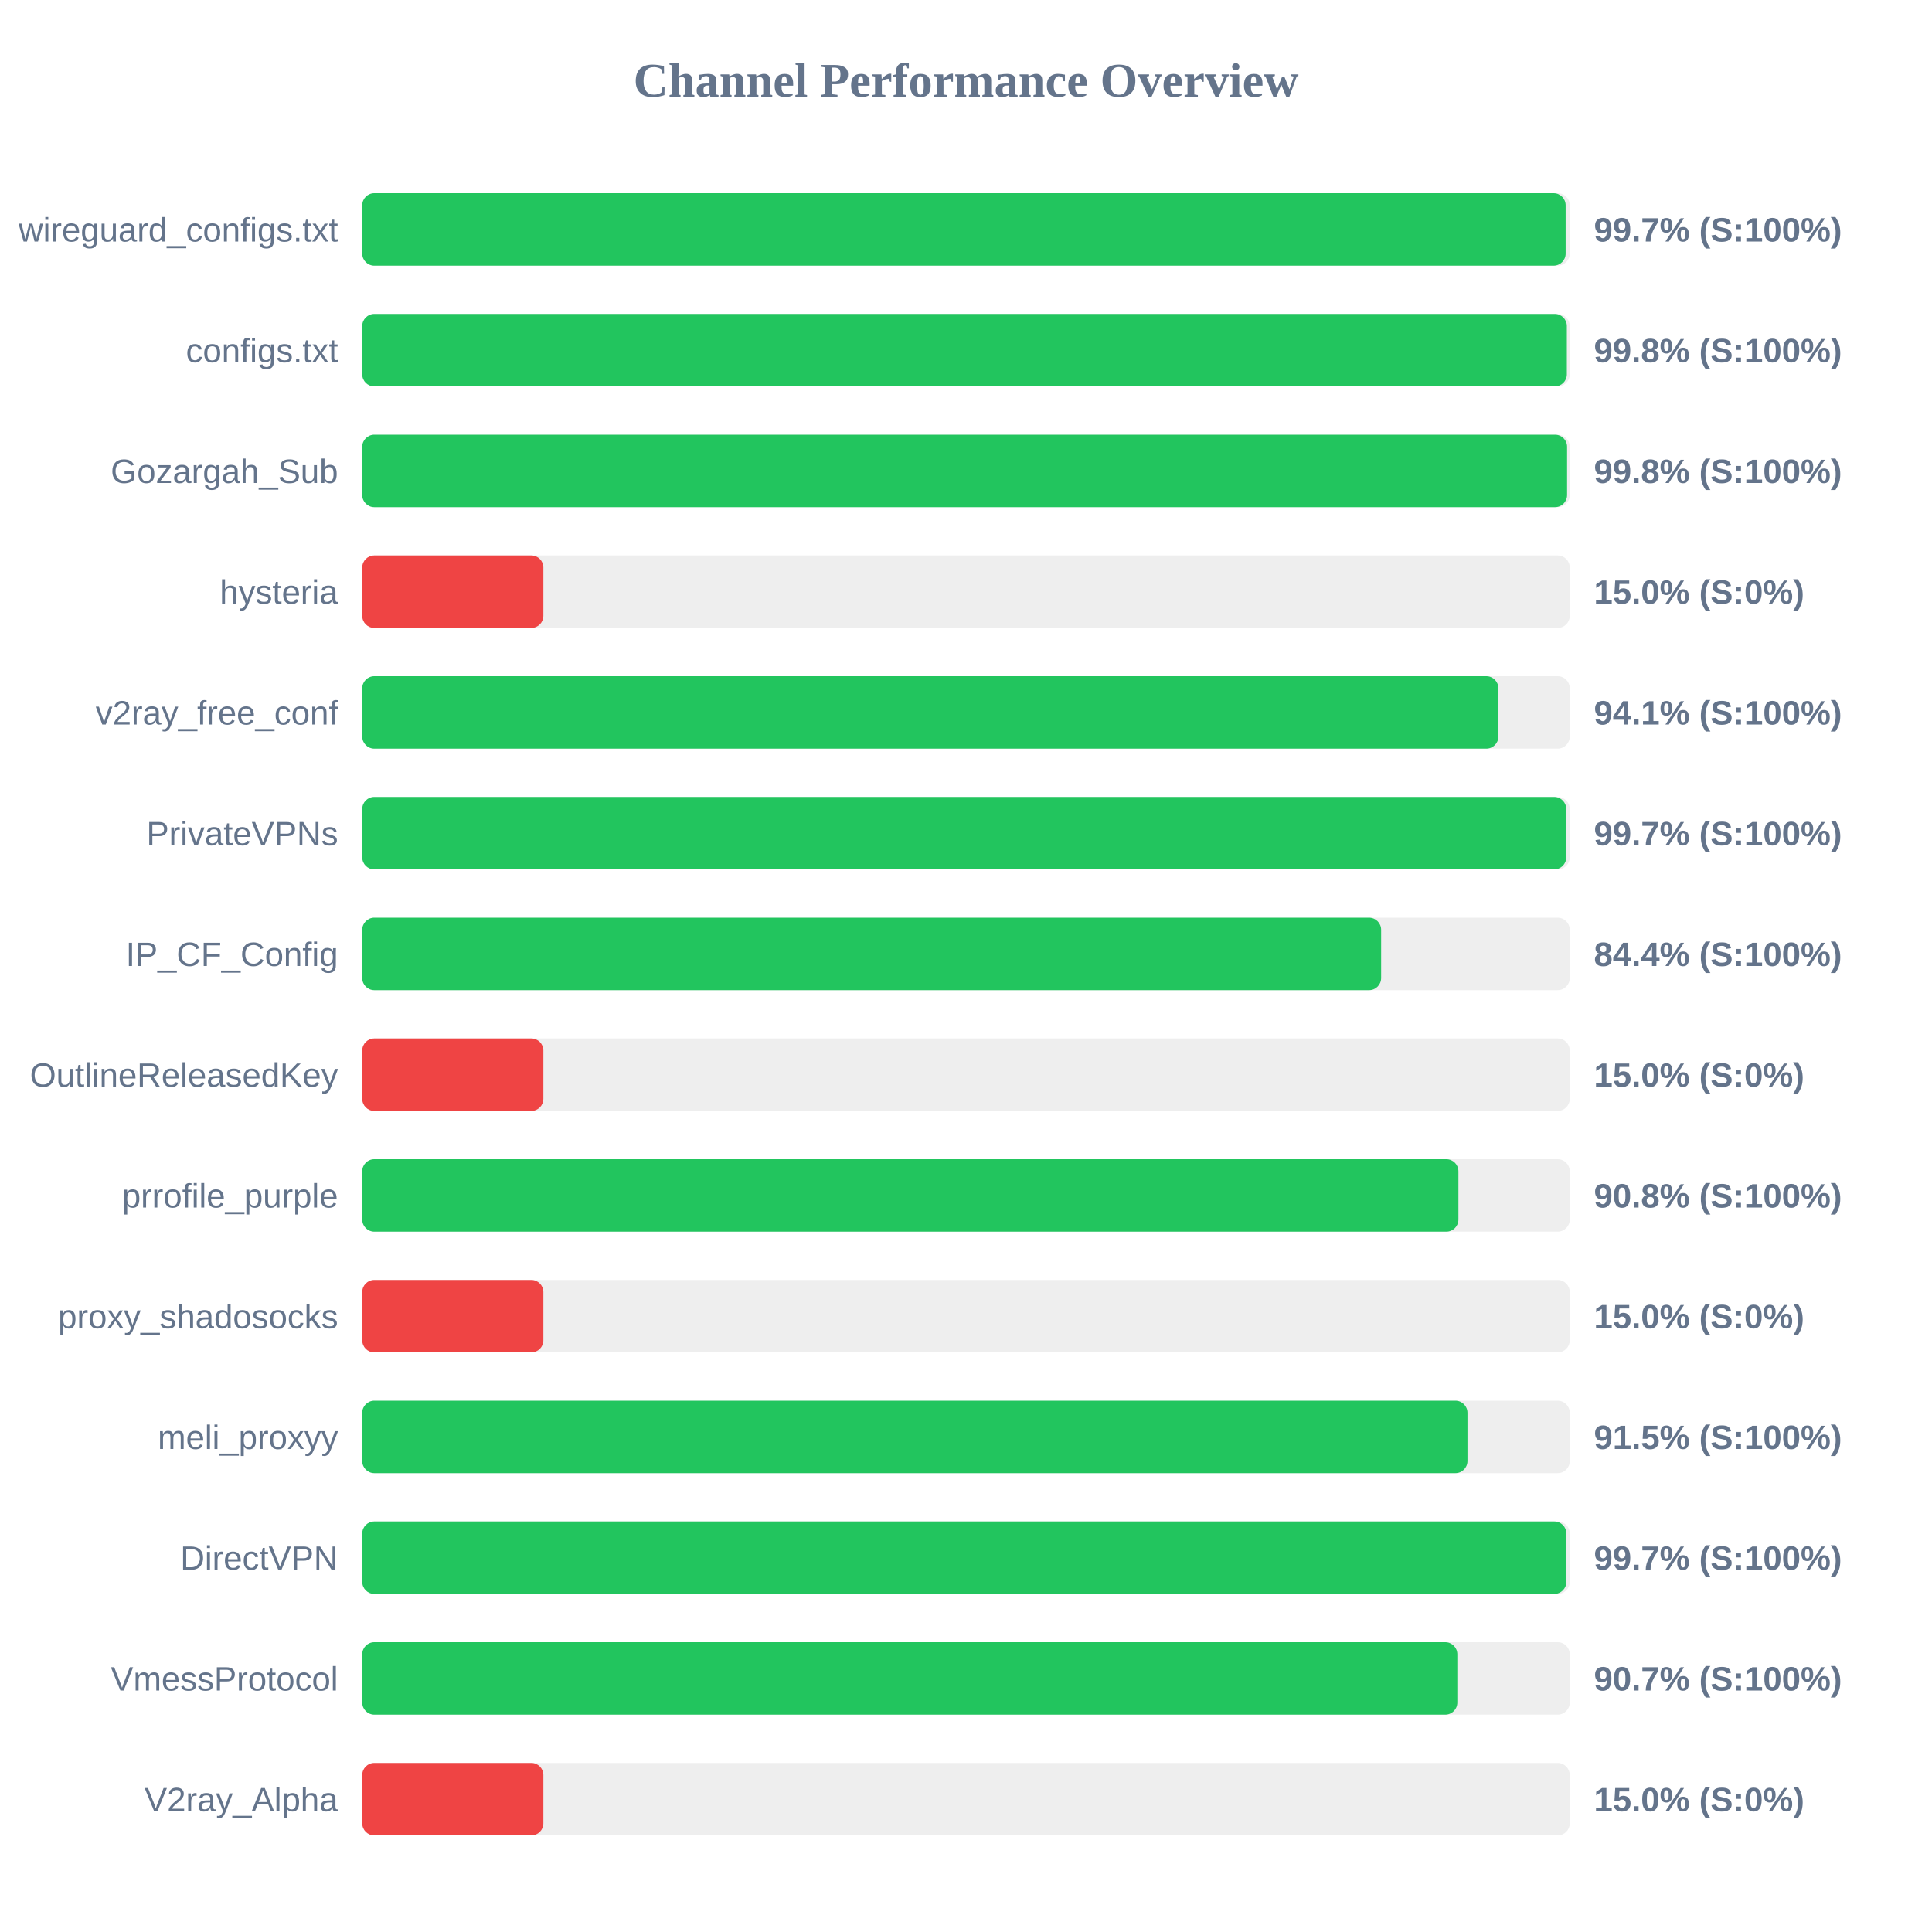
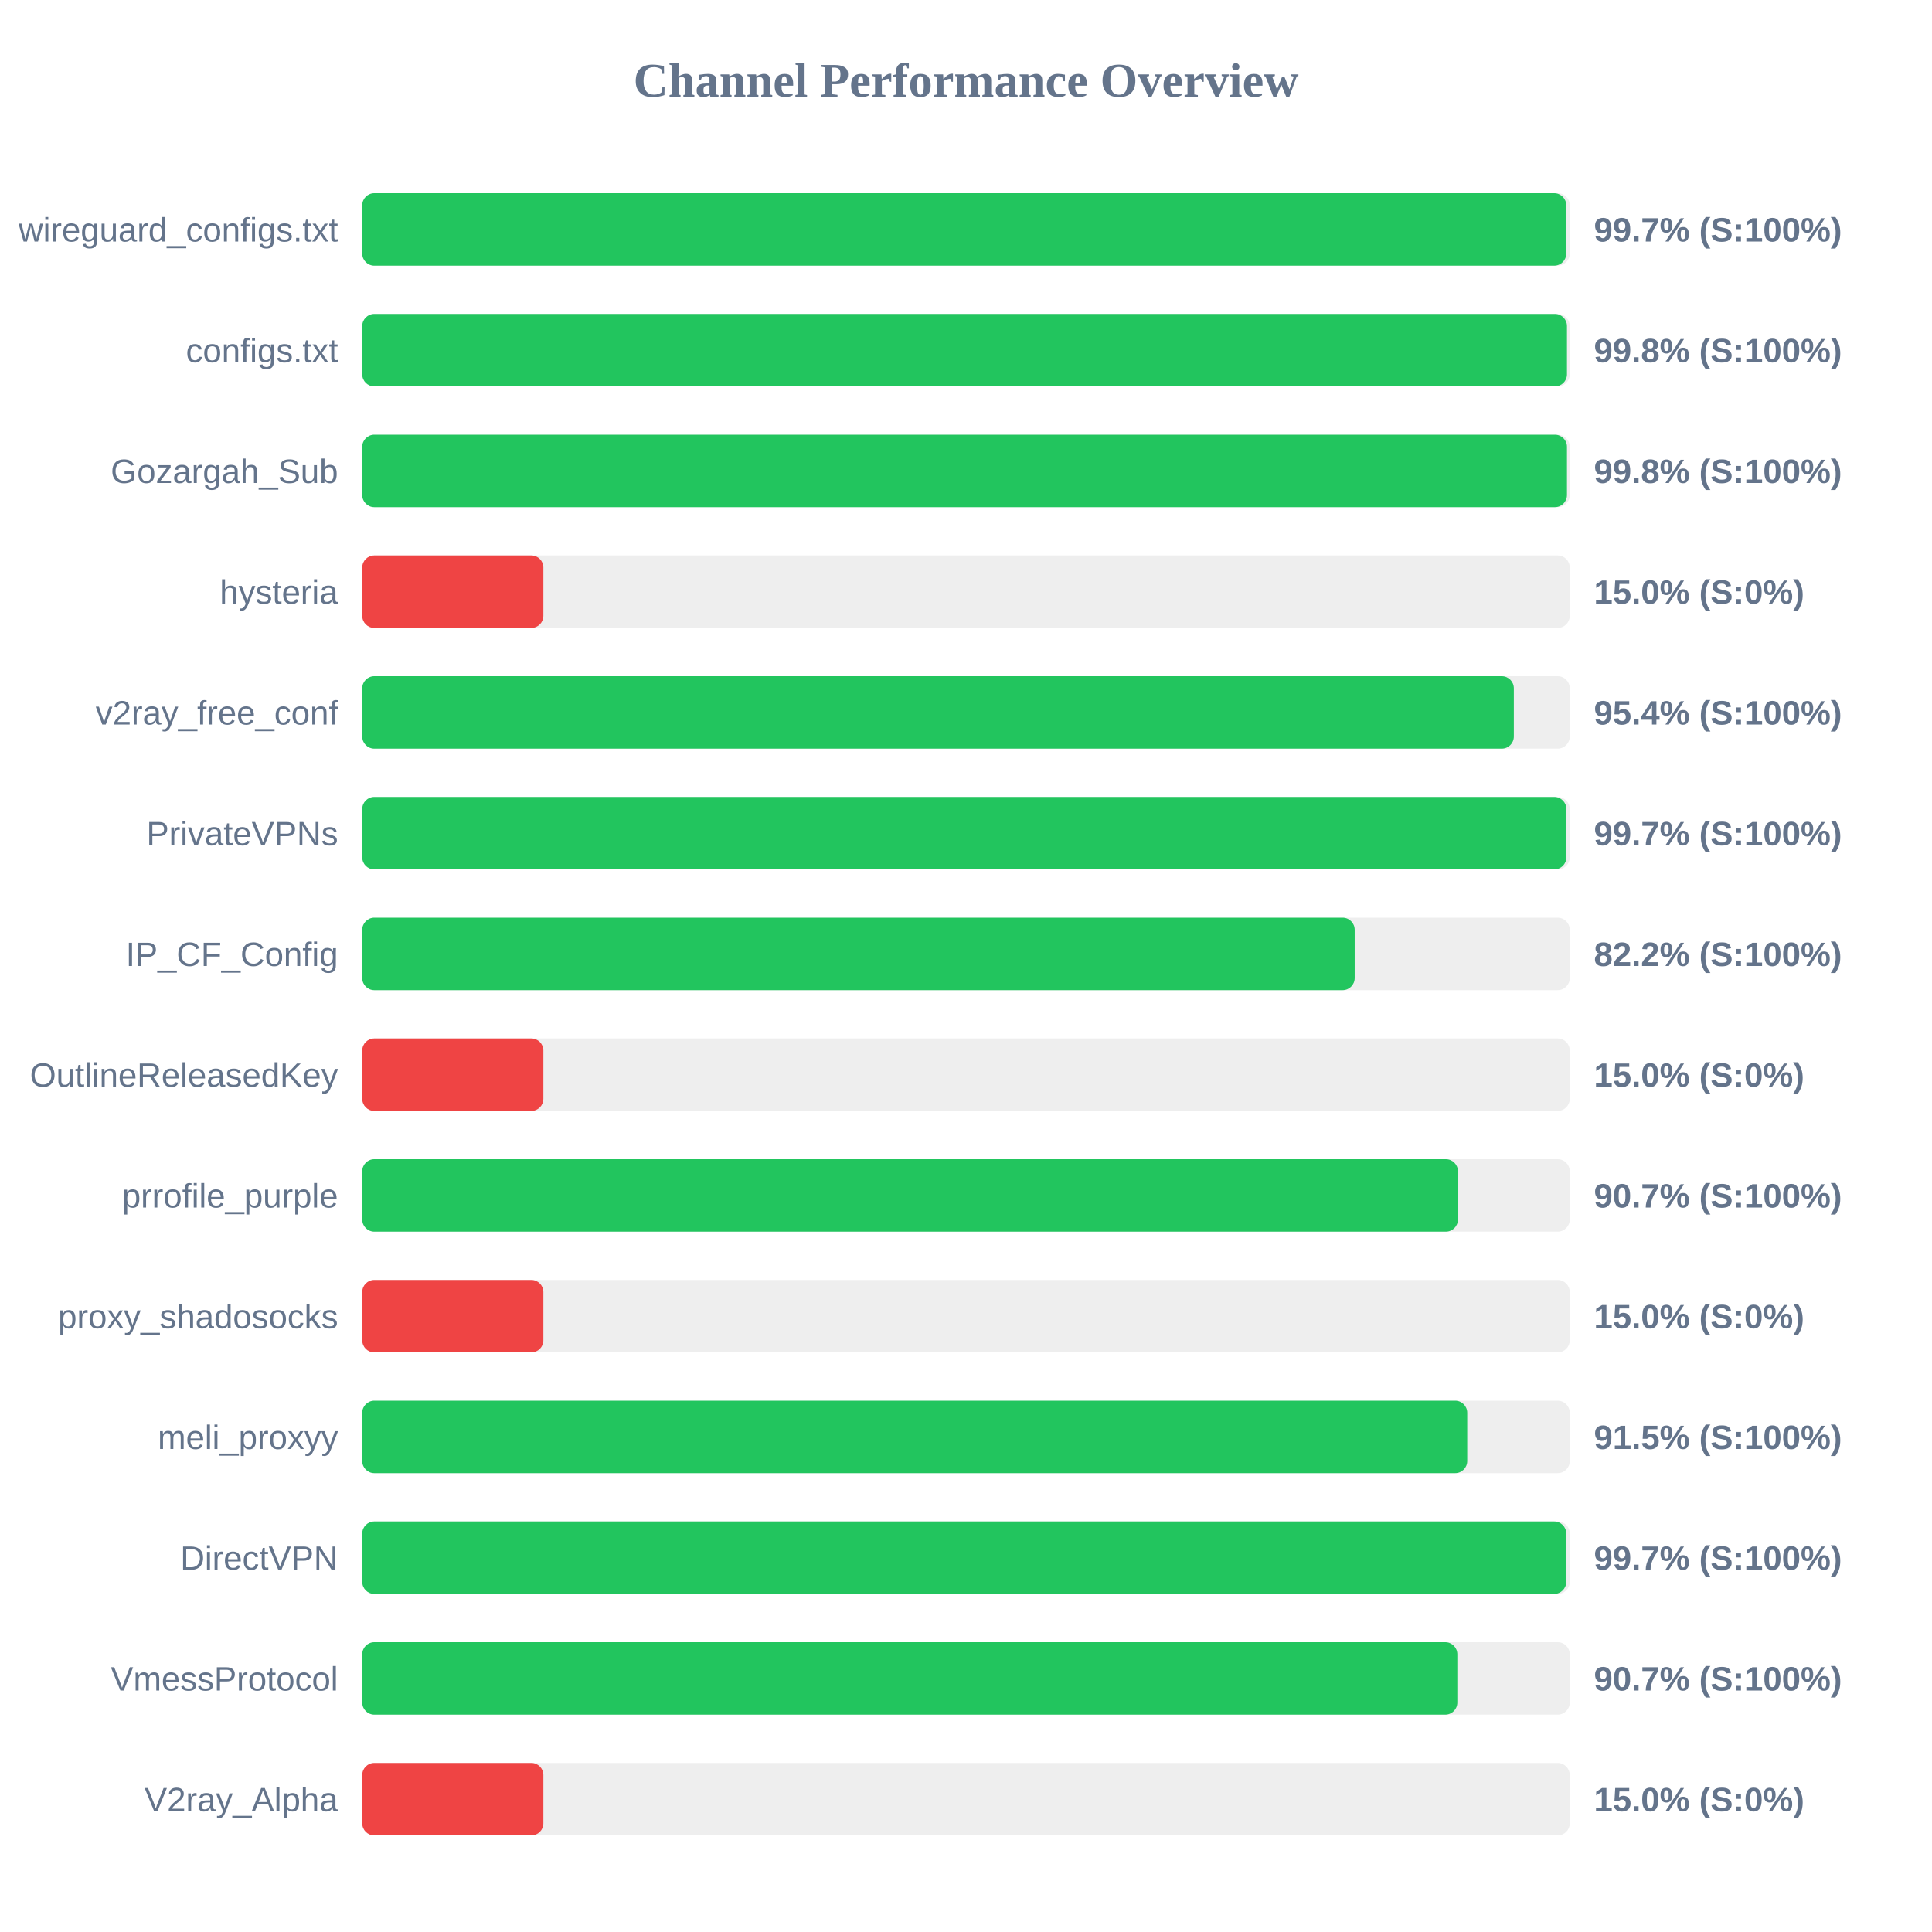
<svg xmlns="http://www.w3.org/2000/svg" width="800" height="800" version="1.1">
  <style>
        .row { font: 14px Arial; fill: #64748b; }
        .score { font: bold 14px Arial; fill: #64748b; }
    </style>
  <text x="400" y="40" text-anchor="middle" font-size="20px" font-weight="bold" fill="#64748b">Channel Performance Overview</text>
  <rect x="150" y="80" width="500" height="30" fill="#eee" rx="5" />
-   <rect x="150" y="80" width="498.3" height="30" fill="#22c55e" rx="5" />
+   <rect x="150" y="80" width="498.55" height="30" fill="#22c55e" rx="5" />
  <text x="140" y="100" text-anchor="end" class="row">wireguard_configs.txt</text>
  <text x="660" y="100" text-anchor="start" class="score">99.7% (S:100%)</text>
  <rect x="150" y="130" width="500" height="30" fill="#eee" rx="5" />
-   <rect x="150" y="130" width="498.8" height="30" fill="#22c55e" rx="5" />
+   <rect x="150" y="130" width="498.85" height="30" fill="#22c55e" rx="5" />
  <text x="140" y="150" text-anchor="end" class="row">configs.txt</text>
  <text x="660" y="150" text-anchor="start" class="score">99.8% (S:100%)</text>
  <rect x="150" y="180" width="500" height="30" fill="#eee" rx="5" />
-   <rect x="150" y="180" width="498.9" height="30" fill="#22c55e" rx="5" />
+   <rect x="150" y="180" width="498.85" height="30" fill="#22c55e" rx="5" />
  <text x="140" y="200" text-anchor="end" class="row">Gozargah_Sub</text>
  <text x="660" y="200" text-anchor="start" class="score">99.8% (S:100%)</text>
  <rect x="150" y="230" width="500" height="30" fill="#eee" rx="5" />
  <rect x="150" y="230" width="75.0" height="30" fill="#ef4444" rx="5" />
  <text x="140" y="250" text-anchor="end" class="row">hysteria</text>
  <text x="660" y="250" text-anchor="start" class="score">15.0% (S:0%)</text>
  <rect x="150" y="280" width="500" height="30" fill="#eee" rx="5" />
-   <rect x="150" y="280" width="470.45" height="30" fill="#22c55e" rx="5" />
+   <rect x="150" y="280" width="476.85" height="30" fill="#22c55e" rx="5" />
  <text x="140" y="300" text-anchor="end" class="row">v2ray_free_conf</text>
-   <text x="660" y="300" text-anchor="start" class="score">94.1% (S:100%)</text>
+   <text x="660" y="300" text-anchor="start" class="score">95.4% (S:100%)</text>
  <rect x="150" y="330" width="500" height="30" fill="#eee" rx="5" />
-   <rect x="150" y="330" width="498.55" height="30" fill="#22c55e" rx="5" />
+   <rect x="150" y="330" width="498.6" height="30" fill="#22c55e" rx="5" />
  <text x="140" y="350" text-anchor="end" class="row">PrivateVPNs</text>
  <text x="660" y="350" text-anchor="start" class="score">99.7% (S:100%)</text>
  <rect x="150" y="380" width="500" height="30" fill="#eee" rx="5" />
-   <rect x="150" y="380" width="421.9" height="30" fill="#22c55e" rx="5" />
+   <rect x="150" y="380" width="410.95" height="30" fill="#22c55e" rx="5" />
  <text x="140" y="400" text-anchor="end" class="row">IP_CF_Config</text>
-   <text x="660" y="400" text-anchor="start" class="score">84.4% (S:100%)</text>
+   <text x="660" y="400" text-anchor="start" class="score">82.2% (S:100%)</text>
  <rect x="150" y="430" width="500" height="30" fill="#eee" rx="5" />
  <rect x="150" y="430" width="75.0" height="30" fill="#ef4444" rx="5" />
  <text x="140" y="450" text-anchor="end" class="row">OutlineReleasedKey</text>
  <text x="660" y="450" text-anchor="start" class="score">15.0% (S:0%)</text>
  <rect x="150" y="480" width="500" height="30" fill="#eee" rx="5" />
-   <rect x="150" y="480" width="453.9" height="30" fill="#22c55e" rx="5" />
+   <rect x="150" y="480" width="453.7" height="30" fill="#22c55e" rx="5" />
  <text x="140" y="500" text-anchor="end" class="row">prrofile_purple</text>
-   <text x="660" y="500" text-anchor="start" class="score">90.8% (S:100%)</text>
+   <text x="660" y="500" text-anchor="start" class="score">90.7% (S:100%)</text>
  <rect x="150" y="530" width="500" height="30" fill="#eee" rx="5" />
  <rect x="150" y="530" width="75.0" height="30" fill="#ef4444" rx="5" />
  <text x="140" y="550" text-anchor="end" class="row">proxy_shadosocks</text>
  <text x="660" y="550" text-anchor="start" class="score">15.0% (S:0%)</text>
  <rect x="150" y="580" width="500" height="30" fill="#eee" rx="5" />
-   <rect x="150" y="580" width="457.65" height="30" fill="#22c55e" rx="5" />
+   <rect x="150" y="580" width="457.55" height="30" fill="#22c55e" rx="5" />
  <text x="140" y="600" text-anchor="end" class="row">meli_proxyy</text>
  <text x="660" y="600" text-anchor="start" class="score">91.5% (S:100%)</text>
  <rect x="150" y="630" width="500" height="30" fill="#eee" rx="5" />
-   <rect x="150" y="630" width="498.6" height="30" fill="#22c55e" rx="5" />
+   <rect x="150" y="630" width="498.55" height="30" fill="#22c55e" rx="5" />
  <text x="140" y="650" text-anchor="end" class="row">DirectVPN</text>
  <text x="660" y="650" text-anchor="start" class="score">99.7% (S:100%)</text>
  <rect x="150" y="680" width="500" height="30" fill="#eee" rx="5" />
  <rect x="150" y="680" width="453.45" height="30" fill="#22c55e" rx="5" />
  <text x="140" y="700" text-anchor="end" class="row">VmessProtocol</text>
  <text x="660" y="700" text-anchor="start" class="score">90.7% (S:100%)</text>
  <rect x="150" y="730" width="500" height="30" fill="#eee" rx="5" />
  <rect x="150" y="730" width="75.0" height="30" fill="#ef4444" rx="5" />
  <text x="140" y="750" text-anchor="end" class="row">V2ray_Alpha</text>
  <text x="660" y="750" text-anchor="start" class="score">15.0% (S:0%)</text>
</svg>
